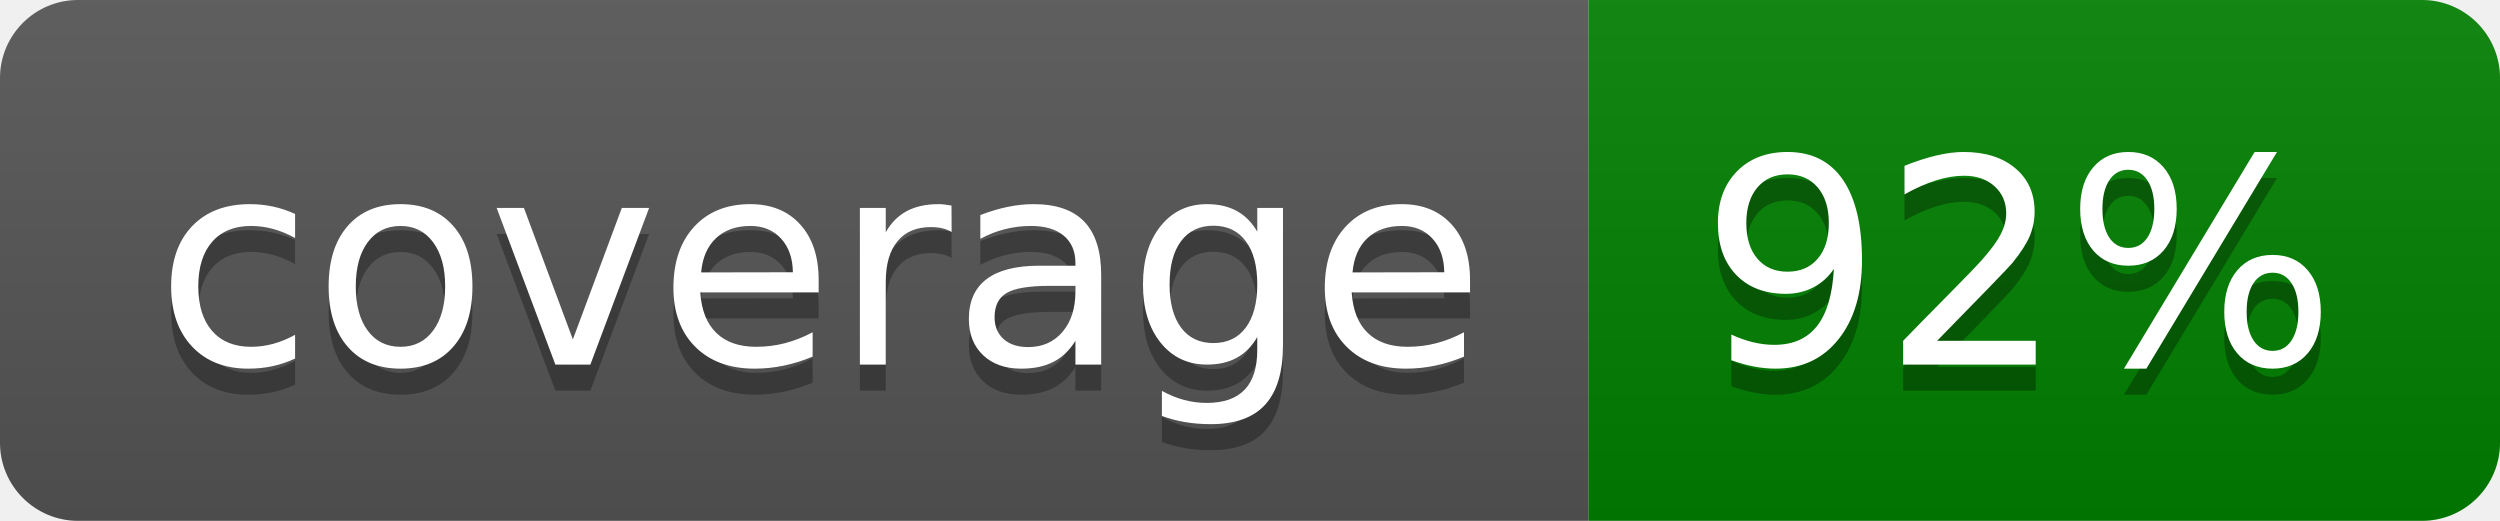
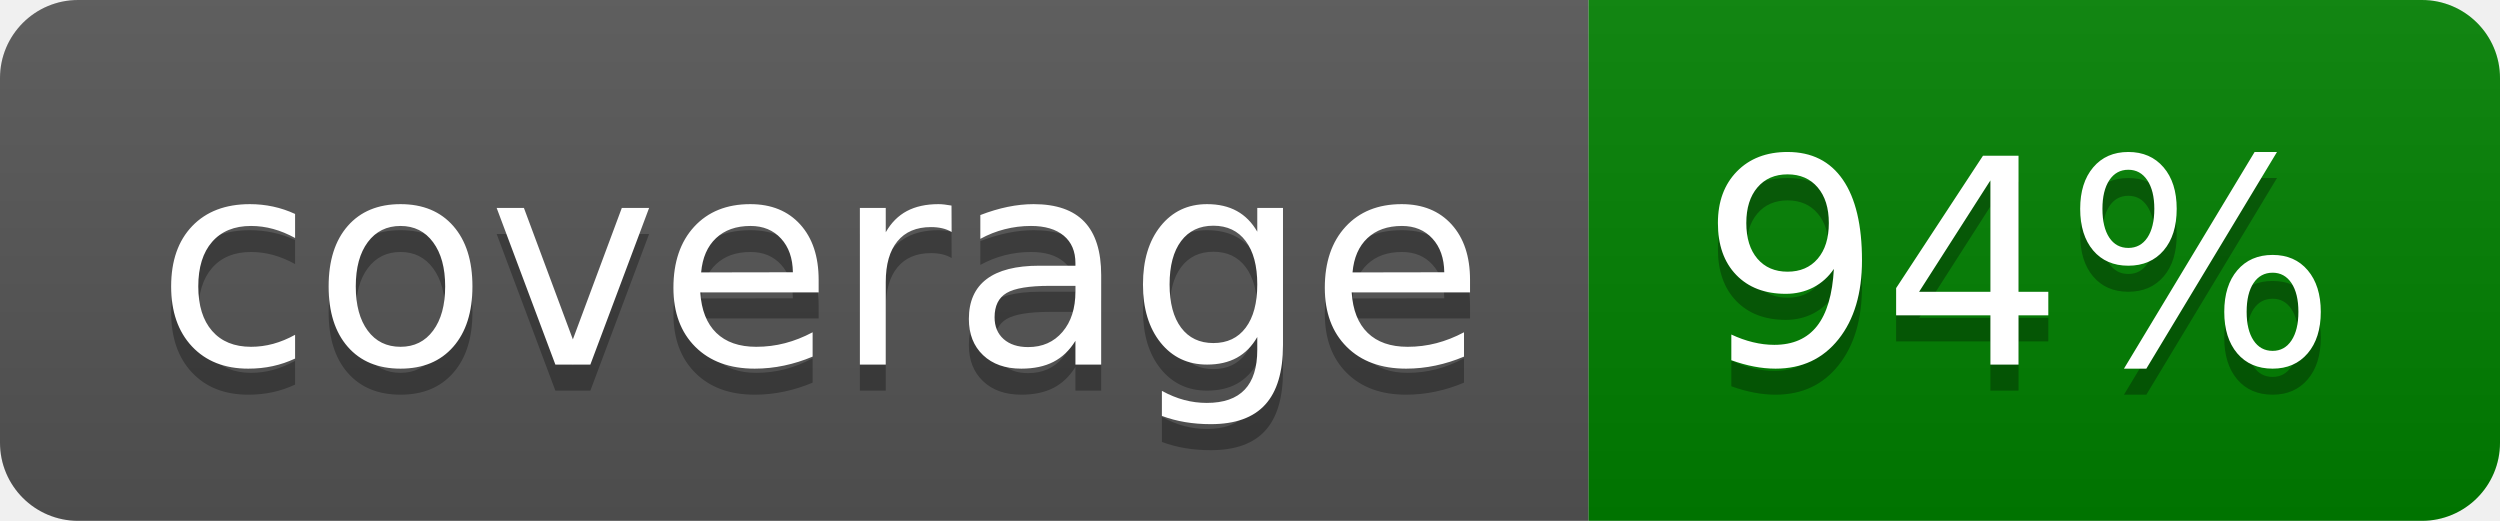
- <svg xmlns="http://www.w3.org/2000/svg" width="96" height="20" role="img" aria-label="coverage: 92%">
+ <svg xmlns="http://www.w3.org/2000/svg" width="96" height="20" role="img" aria-label="coverage: 94%">
  <linearGradient id="s" x2="0" y2="100%">
    <stop offset="0" stop-color="#bbb" stop-opacity=".1" />
    <stop offset="1" stop-opacity=".1" />
  </linearGradient>
  <clipPath id="r">
    <rect width="96" height="20" rx="3" fill="#fff" />
  </clipPath>
  <g clip-path="url(#r)">
    <rect width="61" height="20" fill="#555" />
    <rect x="61" width="35" height="20" fill="green" />
    <rect width="96" height="20" fill="url(#s)" />
  </g>
  <g fill="#fff" text-anchor="middle" font-family="Verdana,Geneva,DejaVu Sans,sans-serif" text-rendering="geometricPrecision" font-size="110">
    <text aria-hidden="true" x="315" y="150" fill="#010101" fill-opacity=".3" transform="scale(.1)" textLength="510">coverage
    </text>
    <text x="315" y="140" transform="scale(.1)" fill="#fff" textLength="510">coverage
    </text>
-     <text aria-hidden="true" x="775" y="150" fill="#010101" fill-opacity=".3" transform="scale(.1)" textLength="250">92%
+     <text aria-hidden="true" x="775" y="150" fill="#010101" fill-opacity=".3" transform="scale(.1)" textLength="250">94%
    </text>
-     <text x="775" y="140" transform="scale(.1)" fill="#fff" textLength="250">92%
+     <text x="775" y="140" transform="scale(.1)" fill="#fff" textLength="250">94%
    </text>
  </g>
</svg>
